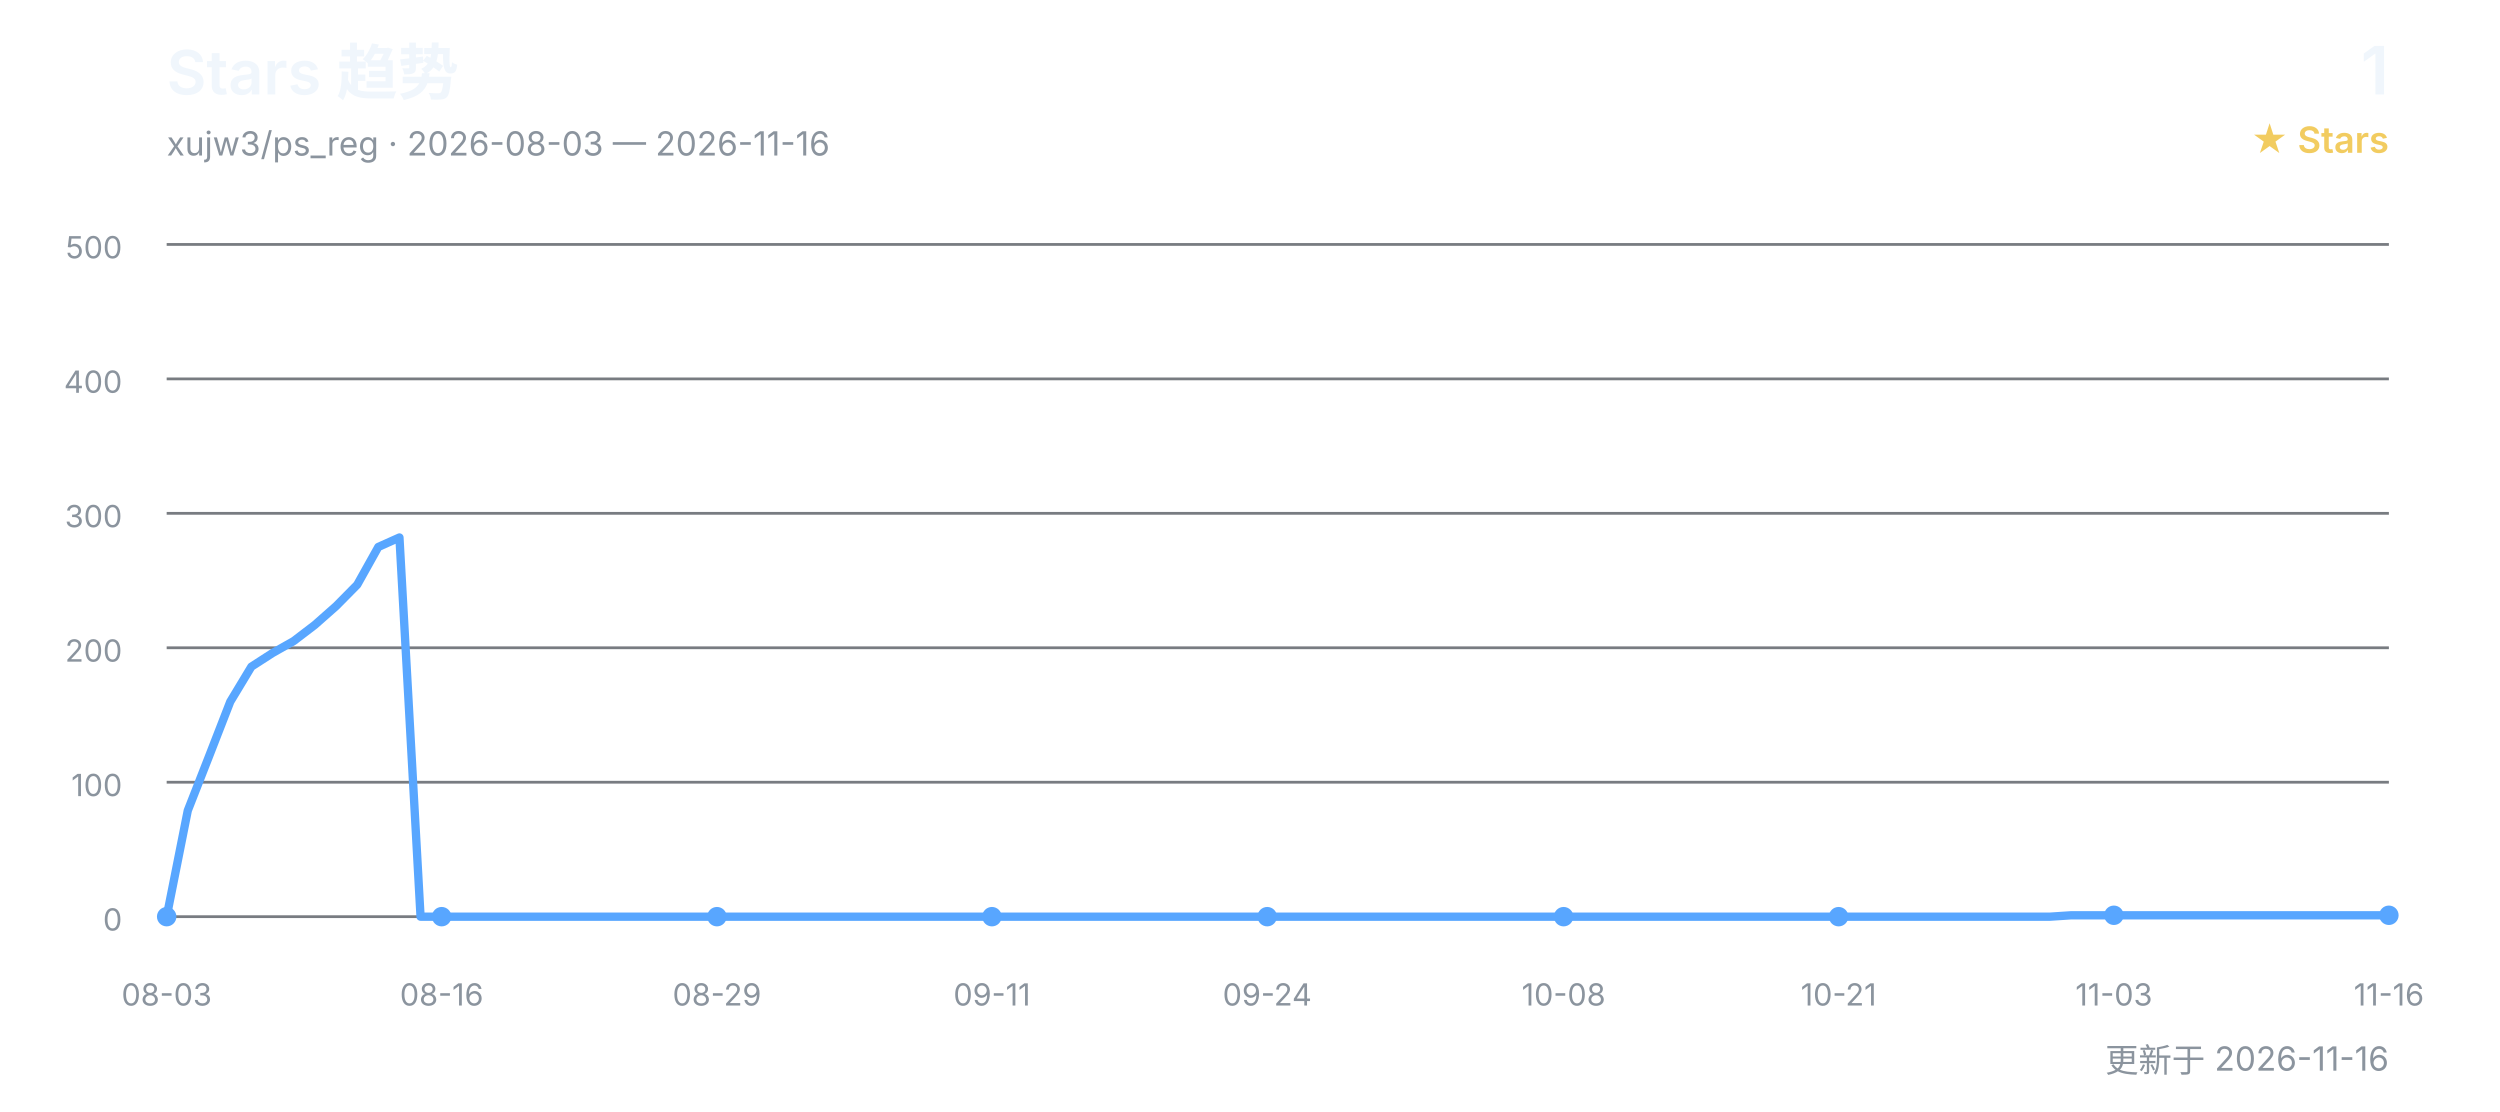
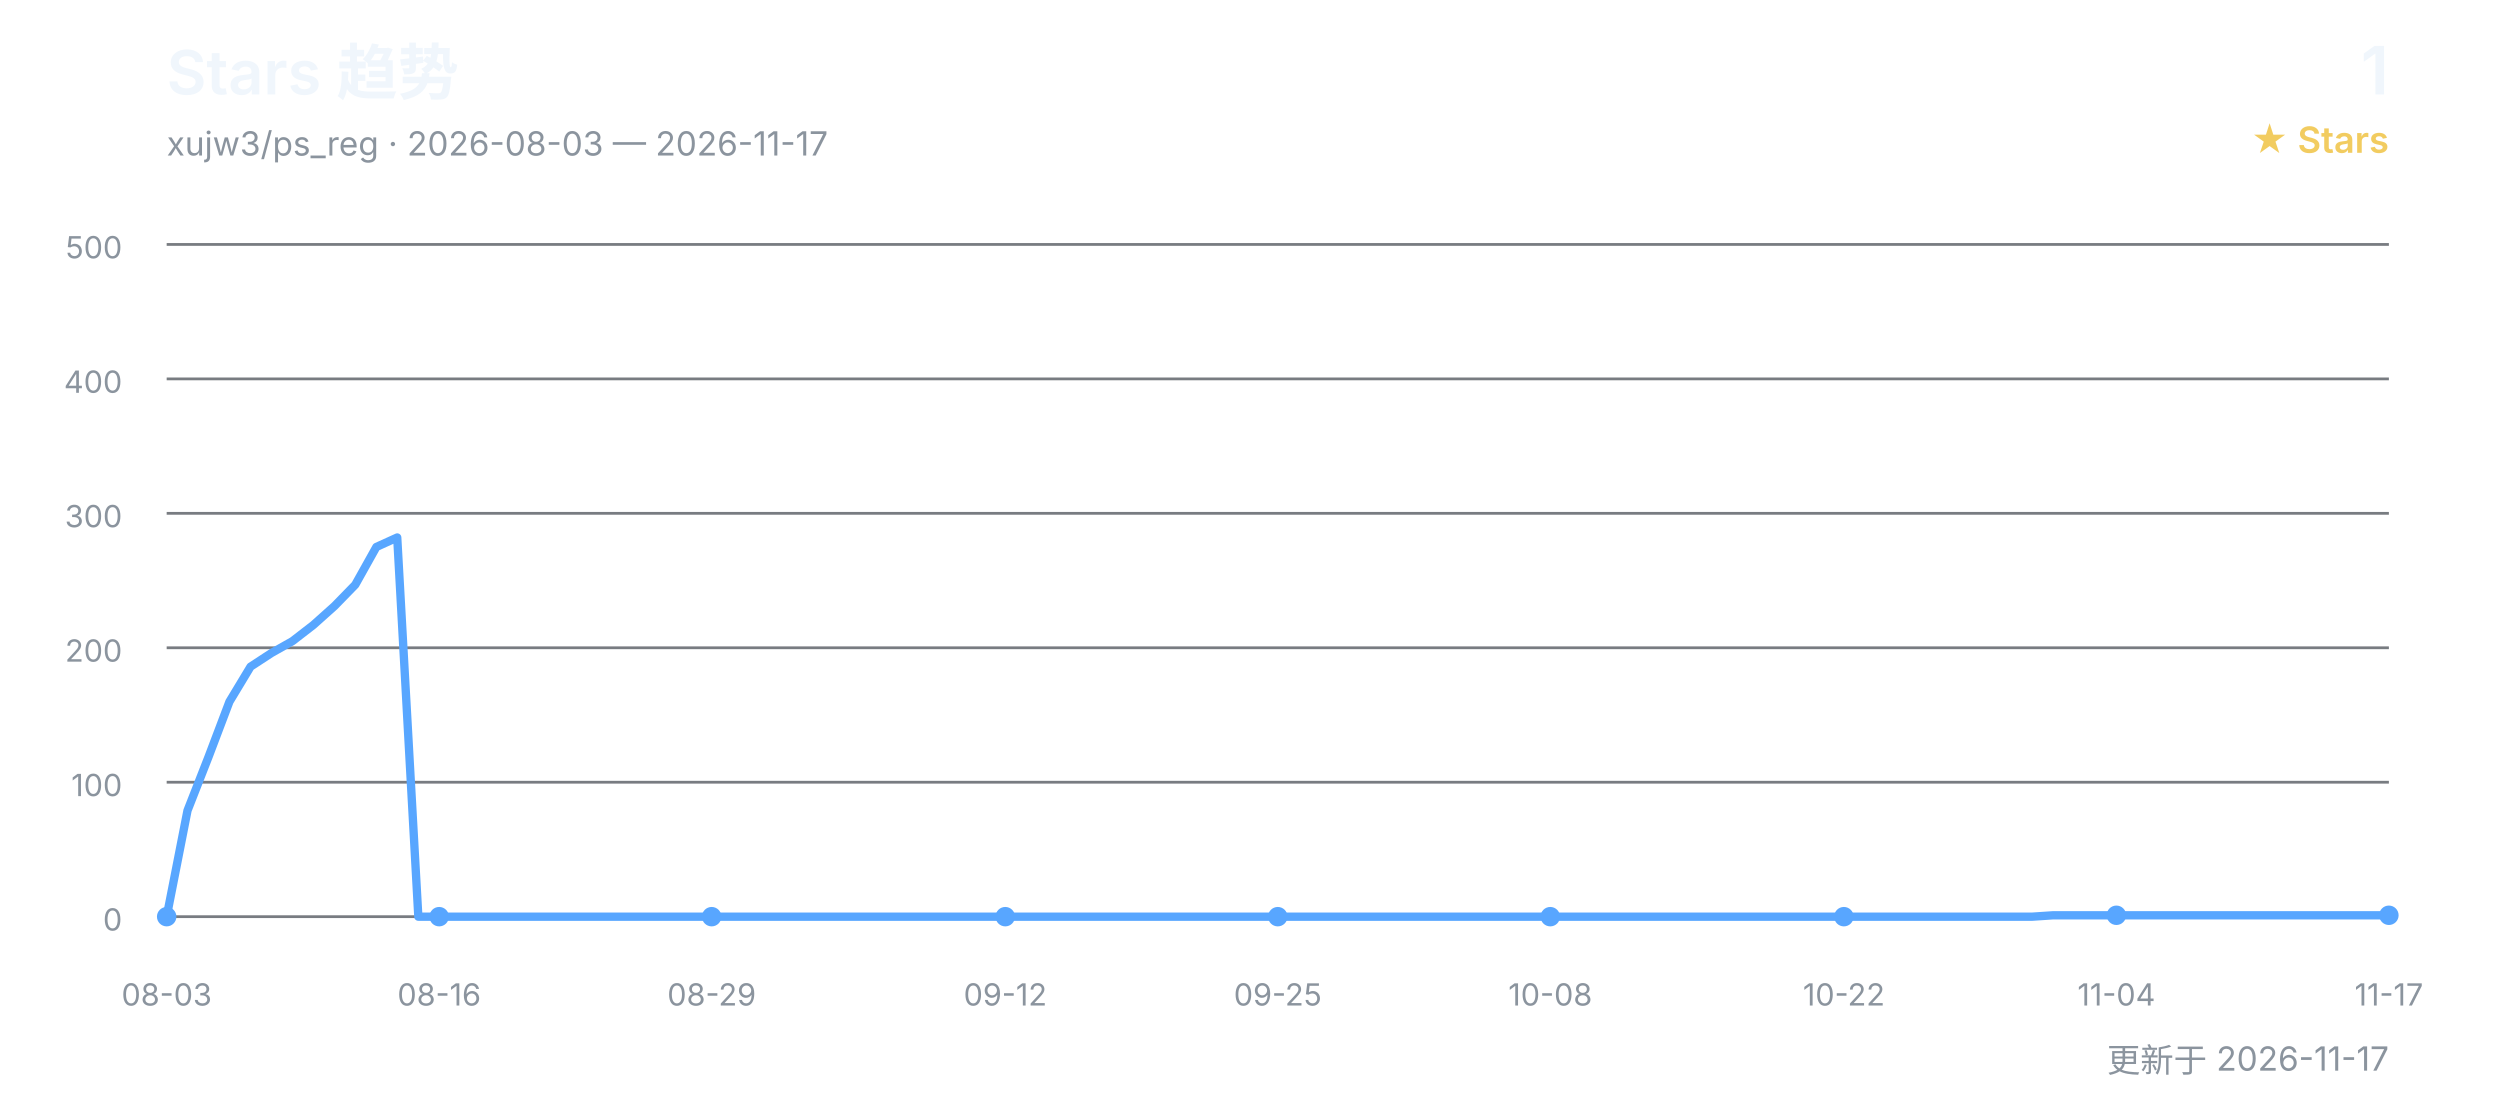
<svg xmlns="http://www.w3.org/2000/svg" width="900" height="400" viewBox="0 0 900 400" role="img" aria-labelledby="title desc">
  <defs>
    <style>
      text { font-family: Inter, "Segoe UI", Arial, "Noto Sans CJK SC", sans-serif; }
      .title { fill: #f0f6fc; font-size: 22px; font-weight: 600; }
      .subtitle { fill: #8b949e; font-size: 12px; }
      .count { fill: #f0f6fc; font-size: 24px; font-weight: 600; }
      .count-label { fill: #f2cc60; font-size: 13px; font-weight: 600; }
      .grid { stroke: #30363d; stroke-width: 1; opacity: 0.65; }
      .axis { fill: #8b949e; font-size: 11px; }
      .line { fill: none; stroke: #58a6ff; stroke-width: 3; stroke-linecap: round; stroke-linejoin: round; }
      .point { fill: #58a6ff; }
    </style>
  </defs>
  <text x="60" y="34" class="title">Stars 趋势</text>
-   <text x="60" y="56" class="subtitle">xujw3/ps_reg · 2026-08-03 — 2026-11-16</text>
+   <text x="60" y="56" class="subtitle">xujw3/ps_reg · 2026-08-03 — 2026-11-17</text>
  <text x="860" y="34" class="count" text-anchor="end">1</text>
  <text x="860" y="55" class="count-label" text-anchor="end">★ Stars</text>
  <line x1="60" y1="330.0" x2="860" y2="330.0" class="grid" />
  <text x="44" y="335.0" class="axis" text-anchor="end">0</text>
  <line x1="60" y1="281.6" x2="860" y2="281.6" class="grid" />
  <text x="44" y="286.6" class="axis" text-anchor="end">100</text>
  <line x1="60" y1="233.2" x2="860" y2="233.2" class="grid" />
  <text x="44" y="238.2" class="axis" text-anchor="end">200</text>
  <line x1="60" y1="184.8" x2="860" y2="184.8" class="grid" />
  <text x="44" y="189.8" class="axis" text-anchor="end">300</text>
  <line x1="60" y1="136.4" x2="860" y2="136.4" class="grid" />
  <text x="44" y="141.4" class="axis" text-anchor="end">400</text>
  <line x1="60" y1="88.0" x2="860" y2="88.0" class="grid" />
  <text x="44" y="93.0" class="axis" text-anchor="end">500</text>
-   <polyline points="60.0,330.0 67.6,291.8 75.2,272.4 82.9,252.6 90.5,240.0 98.1,235.1 105.7,230.8 113.3,225.0 121.0,218.2 128.6,210.5 136.2,196.9 143.8,193.5 151.4,330.0 159.0,330.0 166.7,330.0 174.3,330.0 181.9,330.0 189.5,330.0 197.1,330.0 204.8,330.0 212.4,330.0 220.0,330.0 227.6,330.0 235.2,330.0 242.9,330.0 250.5,330.0 258.1,330.0 265.7,330.0 273.3,330.0 281.0,330.0 288.6,330.0 296.2,330.0 303.8,330.0 311.4,330.0 319.0,330.0 326.7,330.0 334.3,330.0 341.9,330.0 349.5,330.0 357.1,330.0 364.8,330.0 372.4,330.0 380.0,330.0 387.6,330.0 395.2,330.0 402.9,330.0 410.5,330.0 418.1,330.0 425.7,330.0 433.3,330.0 441.0,330.0 448.6,330.0 456.2,330.0 463.8,330.0 471.4,330.0 479.0,330.0 486.7,330.0 494.3,330.0 501.9,330.0 509.5,330.0 517.1,330.0 524.8,330.0 532.4,330.0 540.0,330.0 547.6,330.0 555.2,330.0 562.9,330.0 570.5,330.0 578.1,330.0 585.7,330.0 593.3,330.0 601.0,330.0 608.6,330.0 616.2,330.0 623.8,330.0 631.4,330.0 639.0,330.0 646.7,330.0 654.3,330.0 661.9,330.0 669.5,330.0 677.1,330.0 684.8,330.0 692.4,330.0 700.0,330.0 707.6,330.0 715.2,330.0 722.9,330.0 730.5,330.0 738.1,330.0 745.7,329.5 753.3,329.5 761.0,329.5 768.6,329.5 776.2,329.5 783.8,329.5 791.4,329.5 799.0,329.5 806.7,329.5 814.3,329.5 821.9,329.5 829.5,329.5 837.1,329.5 844.8,329.5 852.4,329.5 860.0,329.5" class="line" />
+   <polyline points="60.0,330.0 67.5,291.8 75.1,272.4 82.6,252.6 90.2,240.0 97.7,235.1 105.3,230.8 112.8,225.0 120.4,218.2 127.9,210.5 135.5,196.9 143.0,193.5 150.6,330.0 158.1,330.0 165.7,330.0 173.2,330.0 180.8,330.0 188.3,330.0 195.8,330.0 203.4,330.0 210.9,330.0 218.5,330.0 226.0,330.0 233.6,330.0 241.1,330.0 248.7,330.0 256.2,330.0 263.8,330.0 271.3,330.0 278.9,330.0 286.4,330.0 294.0,330.0 301.5,330.0 309.1,330.0 316.6,330.0 324.2,330.0 331.7,330.0 339.2,330.0 346.8,330.0 354.3,330.0 361.9,330.0 369.4,330.0 377.0,330.0 384.5,330.0 392.1,330.0 399.6,330.0 407.2,330.0 414.7,330.0 422.3,330.0 429.8,330.0 437.4,330.0 444.9,330.0 452.5,330.0 460.0,330.0 467.5,330.0 475.1,330.0 482.6,330.0 490.2,330.0 497.7,330.0 505.3,330.0 512.8,330.0 520.4,330.0 527.9,330.0 535.5,330.0 543.0,330.0 550.6,330.0 558.1,330.0 565.7,330.0 573.2,330.0 580.8,330.0 588.3,330.0 595.8,330.0 603.4,330.0 610.9,330.0 618.5,330.0 626.0,330.0 633.6,330.0 641.1,330.0 648.7,330.0 656.2,330.0 663.8,330.0 671.3,330.0 678.9,330.0 686.4,330.0 694.0,330.0 701.5,330.0 709.1,330.0 716.6,330.0 724.2,330.0 731.7,330.0 739.2,329.5 746.8,329.5 754.3,329.5 761.9,329.5 769.4,329.5 777.0,329.5 784.5,329.5 792.1,329.5 799.6,329.5 807.2,329.5 814.7,329.5 822.3,329.5 829.8,329.5 837.4,329.5 844.9,329.5 852.5,329.5 860.0,329.5" class="line" />
  <text x="60.0" y="362" class="axis" text-anchor="middle">08-03</text>
  <circle cx="60.0" cy="330.0" r="3.5" class="point" />
-   <text x="159.0" y="362" class="axis" text-anchor="middle">08-16</text>
-   <circle cx="159.0" cy="330.0" r="3.5" class="point" />
-   <text x="258.1" y="362" class="axis" text-anchor="middle">08-29</text>
-   <circle cx="258.1" cy="330.0" r="3.5" class="point" />
-   <text x="357.1" y="362" class="axis" text-anchor="middle">09-11</text>
-   <circle cx="357.1" cy="330.0" r="3.5" class="point" />
-   <text x="456.2" y="362" class="axis" text-anchor="middle">09-24</text>
-   <circle cx="456.2" cy="330.0" r="3.5" class="point" />
-   <text x="562.9" y="362" class="axis" text-anchor="middle">10-08</text>
-   <circle cx="562.9" cy="330.0" r="3.5" class="point" />
-   <text x="661.9" y="362" class="axis" text-anchor="middle">10-21</text>
-   <circle cx="661.9" cy="330.0" r="3.5" class="point" />
-   <text x="761.0" y="362" class="axis" text-anchor="middle">11-03</text>
-   <circle cx="761.0" cy="329.5" r="3.5" class="point" />
-   <text x="860.0" y="362" class="axis" text-anchor="middle">11-16</text>
+   <text x="158.1" y="362" class="axis" text-anchor="middle">08-16</text>
+   <circle cx="158.1" cy="330.0" r="3.5" class="point" />
+   <text x="256.2" y="362" class="axis" text-anchor="middle">08-29</text>
+   <circle cx="256.2" cy="330.0" r="3.5" class="point" />
+   <text x="361.9" y="362" class="axis" text-anchor="middle">09-12</text>
+   <circle cx="361.9" cy="330.0" r="3.5" class="point" />
+   <text x="460.0" y="362" class="axis" text-anchor="middle">09-25</text>
+   <circle cx="460.0" cy="330.0" r="3.5" class="point" />
+   <text x="558.1" y="362" class="axis" text-anchor="middle">10-08</text>
+   <circle cx="558.1" cy="330.0" r="3.5" class="point" />
+   <text x="663.8" y="362" class="axis" text-anchor="middle">10-22</text>
+   <circle cx="663.8" cy="330.0" r="3.5" class="point" />
+   <text x="761.9" y="362" class="axis" text-anchor="middle">11-04</text>
+   <circle cx="761.9" cy="329.5" r="3.5" class="point" />
+   <text x="860.0" y="362" class="axis" text-anchor="middle">11-17</text>
  <circle cx="860.0" cy="329.5" r="3.5" class="point" />
-   <text x="860" y="386" class="subtitle" text-anchor="end">更新于 2026-11-16</text>
+   <text x="860" y="386" class="subtitle" text-anchor="end">更新于 2026-11-17</text>
</svg>
